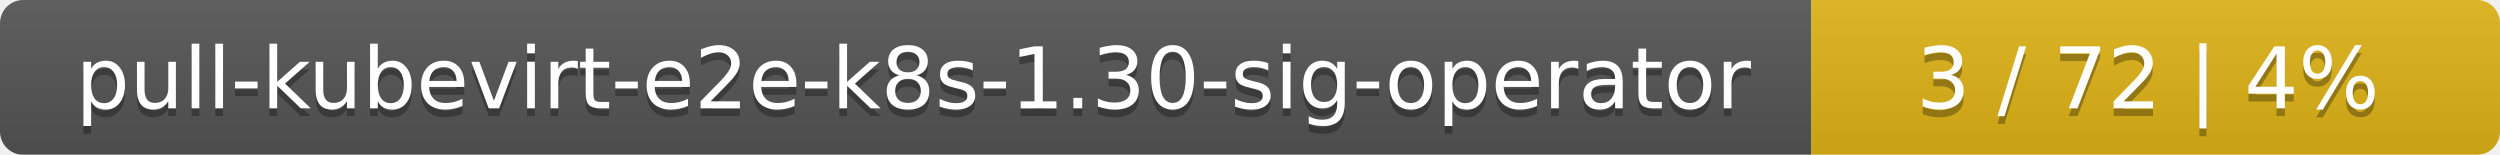
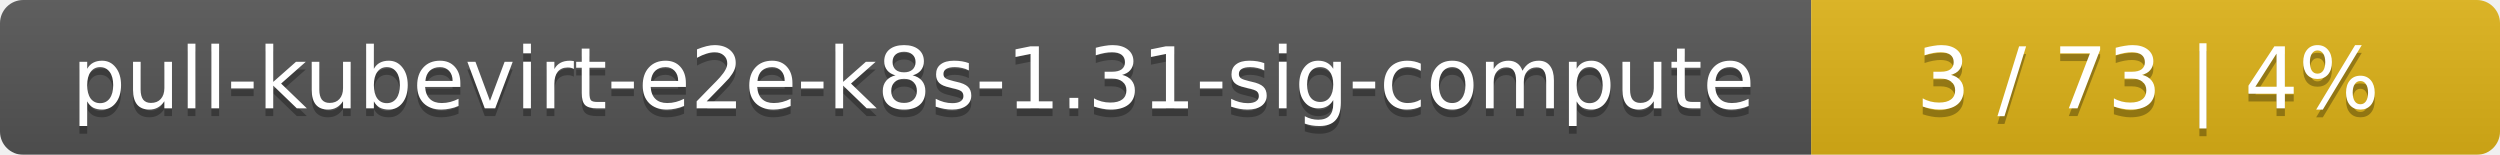
<svg xmlns="http://www.w3.org/2000/svg" width="323" height="20">
  <linearGradient id="smooth" x2="0" y2="100%">
    <stop offset="0" stop-color="#bbb" stop-opacity=".1" />
    <stop offset="1" stop-opacity=".1" />
  </linearGradient>
  <mask id="round">
    <rect width="323" height="20" rx="3" fill="#fff" />
  </mask>
  <g mask="url(#round)">
    <rect width="234" height="20" fill="#555" />
    <rect x="234" width="89" height="20" fill="#dfb317" />
    <rect width="323" height="20" fill="url(#smooth)" />
  </g>
  <g fill="#fff" text-anchor="middle" font-family="DejaVu Sans,Verdana,Geneva,sans-serif" font-size="11">
-     <text x="118" y="15" fill="#010101" fill-opacity=".3">pull-kubevirt-e2e-k8s-1.30-sig-operator</text>
-     <text x="118" y="14">pull-kubevirt-e2e-k8s-1.30-sig-operator</text>
-     <text x="277.5" y="15" fill="#010101" fill-opacity=".3">3 / 72    |    4%</text>
-     <text x="277.5" y="14">3 / 72    |    4%</text>
+     <text x="118" y="15" fill="#010101" fill-opacity=".3">pull-kubevirt-e2e-k8s-1.31-sig-compute</text>
+     <text x="118" y="14">pull-kubevirt-e2e-k8s-1.31-sig-compute</text>
+     <text x="277.5" y="15" fill="#010101" fill-opacity=".3">3 / 73    |    4%</text>
+     <text x="277.5" y="14">3 / 73    |    4%</text>
  </g>
</svg>
